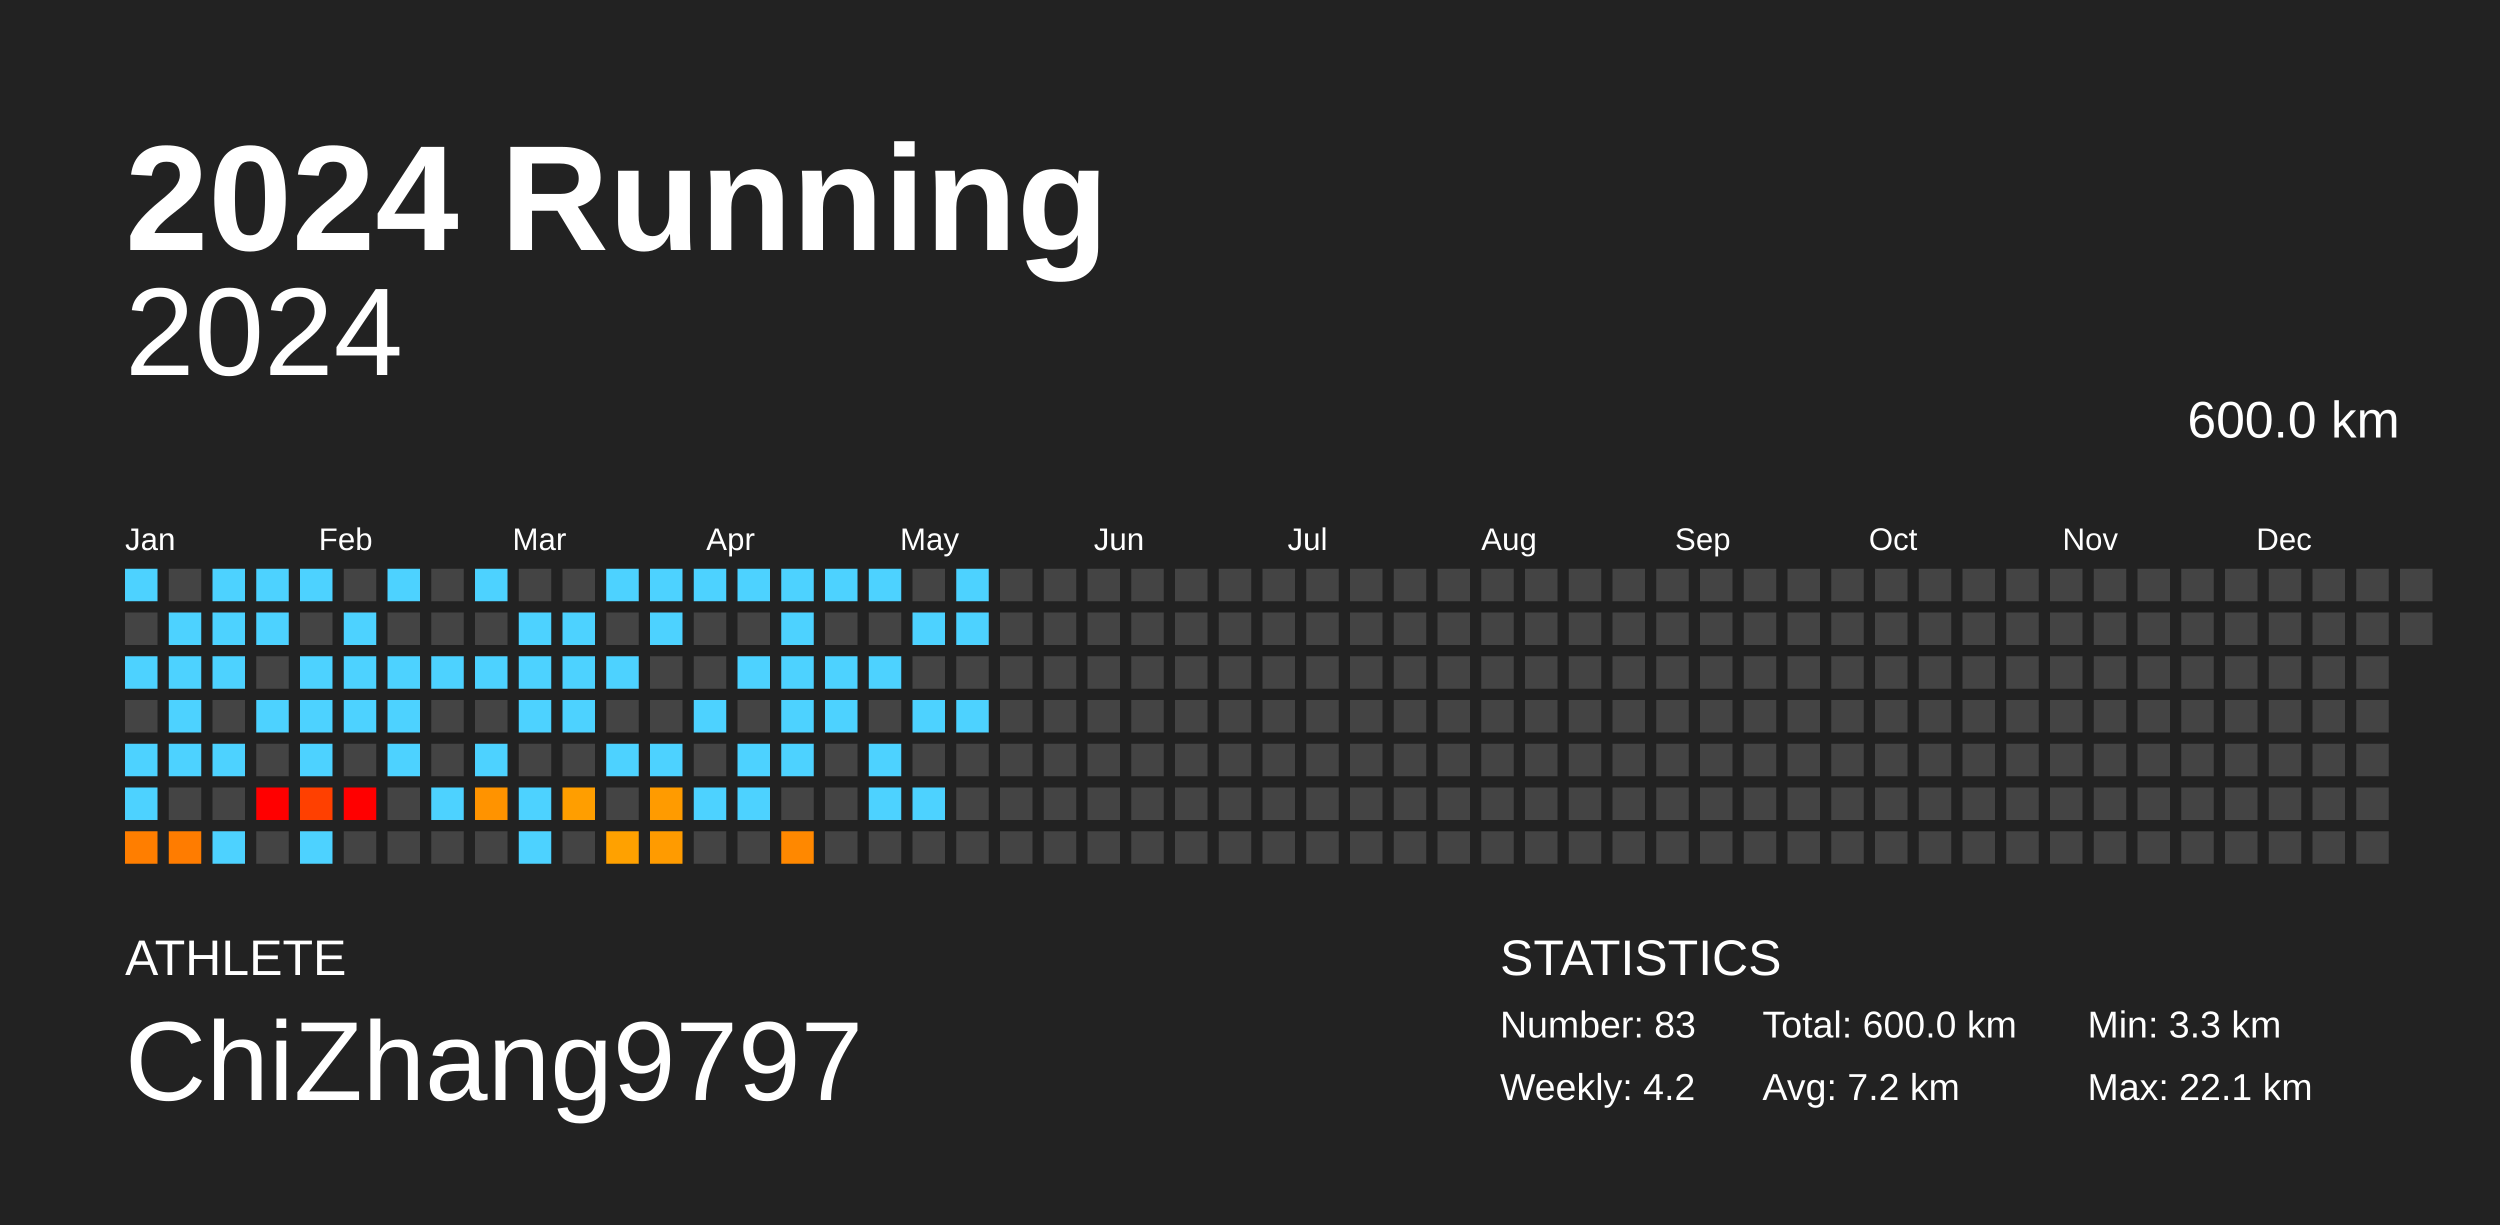
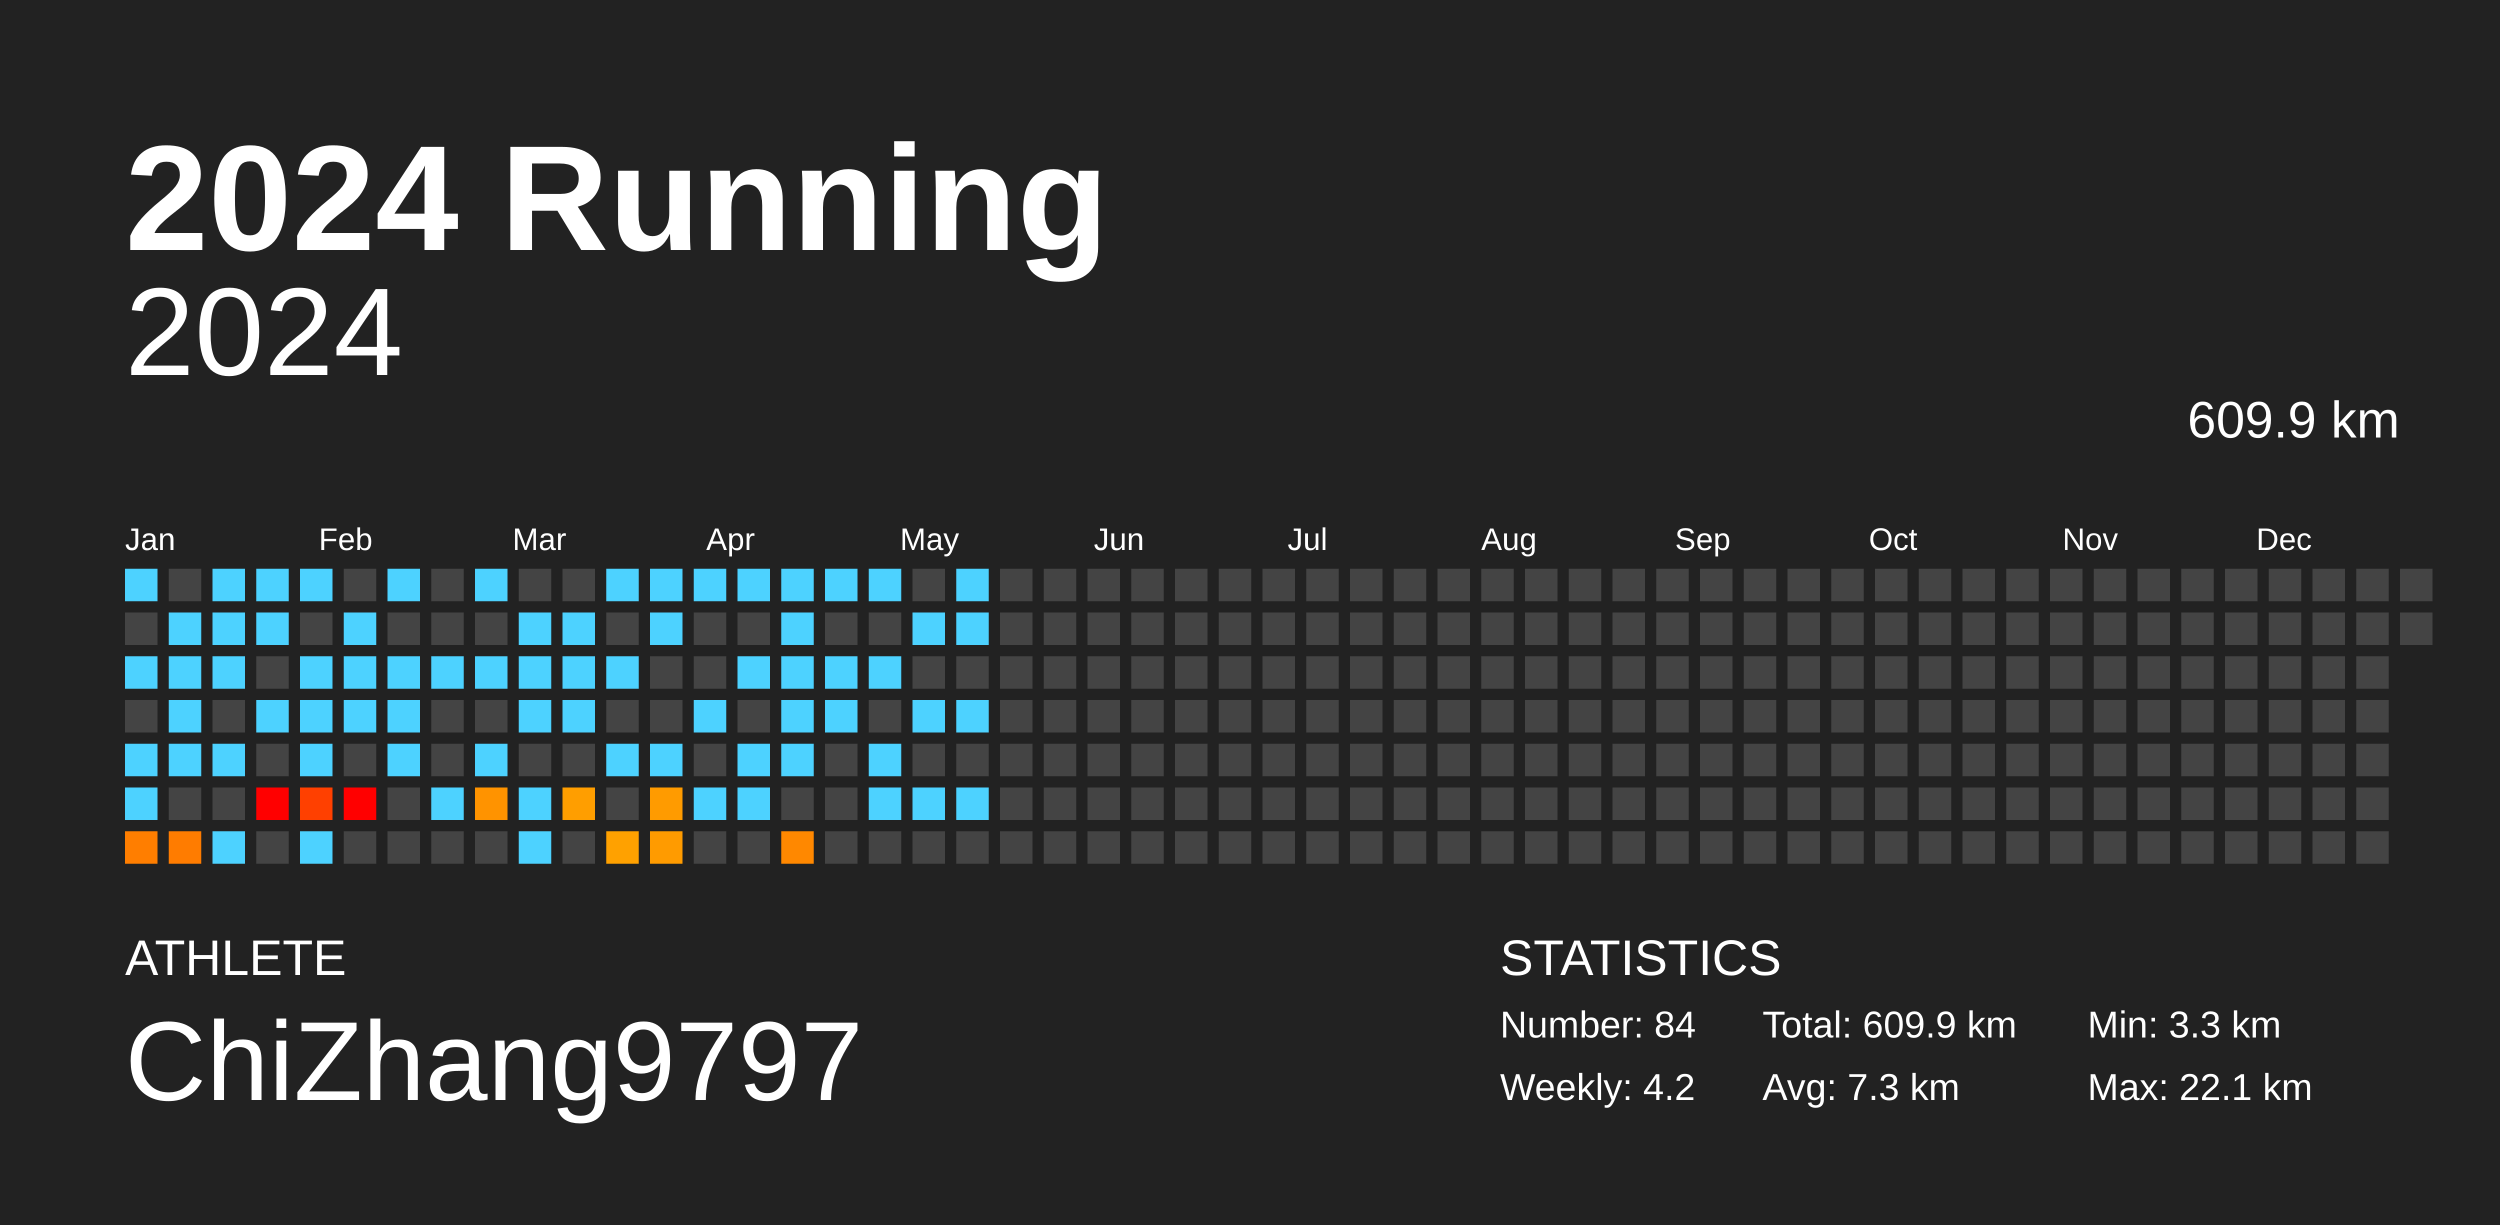
<svg xmlns="http://www.w3.org/2000/svg" baseProfile="full" height="98mm" version="1.1" viewBox="0,0,200,98" width="200mm">
  <defs />
  <rect fill="#222222" height="98" width="200" x="0" y="0" />
  <text fill="#FFFFFF" style="font-size:12px; font-family:Arial; font-weight:bold;" x="10" y="20">2024 Running</text>
  <text fill="#FFFFFF" style="font-size:4px; font-family:Arial" x="10" y="78">ATHLETE</text>
  <text fill="#FFFFFF" style="font-size:9px; font-family:Arial" x="10" y="88">ChiZhang9797</text>
  <text fill="#FFFFFF" style="font-size:4px; font-family:Arial" x="120" y="78">STATISTICS</text>
-   <text fill="#FFFFFF" style="font-size:3px; font-family:Arial" x="120" y="83">Number: 83</text>
+   <text fill="#FFFFFF" style="font-size:3px; font-family:Arial" x="120" y="83">Number: 84</text>
  <text fill="#FFFFFF" style="font-size:3px; font-family:Arial" x="120" y="88">Weekly: 4.2</text>
-   <text fill="#FFFFFF" style="font-size:3px; font-family:Arial" x="141" y="83">Total: 600.0 km</text>
-   <text fill="#FFFFFF" style="font-size:3px; font-family:Arial" x="141" y="88">Avg: 7.2 km</text>
+   <text fill="#FFFFFF" style="font-size:3px; font-family:Arial" x="141" y="83">Total: 609.9 km</text>
+   <text fill="#FFFFFF" style="font-size:3px; font-family:Arial" x="141" y="88">Avg: 7.3 km</text>
  <text fill="#FFFFFF" style="font-size:3px; font-family:Arial" x="167" y="83">Min: 3.3 km</text>
  <text fill="#FFFFFF" style="font-size:3px; font-family:Arial" x="167" y="88">Max: 22.1 km</text>
  <text alignment-baseline="hanging" fill="#FFFFFF" style="font-size:10.0px; font-family:Arial;" x="10" y="30">2024</text>
-   <text alignment-baseline="hanging" fill="#FFFFFF" style="font-size:4.125px; font-family:Arial;" x="175" y="35">600.0 km</text>
+   <text alignment-baseline="hanging" fill="#FFFFFF" style="font-size:4.125px; font-family:Arial;" x="175" y="35">609.9 km</text>
  <text fill="#FFFFFF" style="font-size:2.5px; font-family:Arial" x="10.0" y="44">Jan</text>
  <text fill="#FFFFFF" style="font-size:2.5px; font-family:Arial" x="25.5" y="44">Feb</text>
  <text fill="#FFFFFF" style="font-size:2.5px; font-family:Arial" x="41.0" y="44">Mar</text>
  <text fill="#FFFFFF" style="font-size:2.5px; font-family:Arial" x="56.5" y="44">Apr</text>
  <text fill="#FFFFFF" style="font-size:2.5px; font-family:Arial" x="72.0" y="44">May</text>
  <text fill="#FFFFFF" style="font-size:2.5px; font-family:Arial" x="87.5" y="44">Jun</text>
  <text fill="#FFFFFF" style="font-size:2.5px; font-family:Arial" x="103.0" y="44">Jul</text>
  <text fill="#FFFFFF" style="font-size:2.5px; font-family:Arial" x="118.5" y="44">Aug</text>
  <text fill="#FFFFFF" style="font-size:2.5px; font-family:Arial" x="134.0" y="44">Sep</text>
  <text fill="#FFFFFF" style="font-size:2.5px; font-family:Arial" x="149.5" y="44">Oct</text>
  <text fill="#FFFFFF" style="font-size:2.5px; font-family:Arial" x="165.0" y="44">Nov</text>
  <text fill="#FFFFFF" style="font-size:2.5px; font-family:Arial" x="180.5" y="44">Dec</text>
  <rect fill="#4dd2ff" height="2.6" width="2.6" x="10.0" y="45.5" />
  <rect fill="#444444" height="2.6" width="2.6" x="10.0" y="49.0" />
  <rect fill="#4dd2ff" height="2.6" width="2.6" x="10.0" y="52.5" />
  <rect fill="#444444" height="2.6" width="2.6" x="10.0" y="56.0" />
  <rect fill="#4dd2ff" height="2.6" width="2.6" x="10.0" y="59.5" />
  <rect fill="#4dd2ff" height="2.6" width="2.6" x="10.0" y="63.0" />
  <rect fill="#ff7e00" height="2.6" width="2.6" x="10.0" y="66.5" />
  <rect fill="#444444" height="2.6" width="2.6" x="13.5" y="45.5" />
  <rect fill="#4dd2ff" height="2.6" width="2.6" x="13.5" y="49.0" />
  <rect fill="#4dd2ff" height="2.6" width="2.6" x="13.5" y="52.5" />
  <rect fill="#4dd2ff" height="2.6" width="2.6" x="13.5" y="56.0" />
  <rect fill="#4dd2ff" height="2.6" width="2.6" x="13.5" y="59.5" />
  <rect fill="#444444" height="2.6" width="2.6" x="13.5" y="63.0" />
  <rect fill="#ff7c00" height="2.6" width="2.6" x="13.5" y="66.5" />
  <rect fill="#4dd2ff" height="2.6" width="2.6" x="17.0" y="45.5" />
  <rect fill="#4dd2ff" height="2.6" width="2.6" x="17.0" y="49.0" />
  <rect fill="#4dd2ff" height="2.6" width="2.6" x="17.0" y="52.5" />
  <rect fill="#444444" height="2.6" width="2.6" x="17.0" y="56.0" />
  <rect fill="#4dd2ff" height="2.6" width="2.6" x="17.0" y="59.5" />
  <rect fill="#444444" height="2.6" width="2.6" x="17.0" y="63.0" />
  <rect fill="#4dd2ff" height="2.6" width="2.6" x="17.0" y="66.5" />
  <rect fill="#4dd2ff" height="2.6" width="2.6" x="20.5" y="45.5" />
  <rect fill="#4dd2ff" height="2.6" width="2.6" x="20.5" y="49.0" />
  <rect fill="#444444" height="2.6" width="2.6" x="20.5" y="52.5" />
  <rect fill="#4dd2ff" height="2.6" width="2.6" x="20.5" y="56.0" />
  <rect fill="#444444" height="2.6" width="2.6" x="20.5" y="59.5" />
  <rect fill="red" height="2.6" width="2.6" x="20.5" y="63.0" />
  <rect fill="#444444" height="2.6" width="2.6" x="20.5" y="66.5" />
  <rect fill="#4dd2ff" height="2.6" width="2.6" x="24.0" y="45.5" />
  <rect fill="#444444" height="2.6" width="2.6" x="24.0" y="49.0" />
  <rect fill="#4dd2ff" height="2.6" width="2.6" x="24.0" y="52.5" />
  <rect fill="#4dd2ff" height="2.6" width="2.6" x="24.0" y="56.0" />
  <rect fill="#4dd2ff" height="2.6" width="2.6" x="24.0" y="59.5" />
  <rect fill="#ff4000" height="2.6" width="2.6" x="24.0" y="63.0" />
  <rect fill="#4dd2ff" height="2.6" width="2.6" x="24.0" y="66.5" />
  <rect fill="#444444" height="2.6" width="2.6" x="27.5" y="45.5" />
  <rect fill="#4dd2ff" height="2.6" width="2.6" x="27.5" y="49.0" />
  <rect fill="#4dd2ff" height="2.6" width="2.6" x="27.5" y="52.5" />
  <rect fill="#4dd2ff" height="2.6" width="2.6" x="27.5" y="56.0" />
  <rect fill="#444444" height="2.6" width="2.6" x="27.5" y="59.5" />
  <rect fill="red" height="2.6" width="2.6" x="27.5" y="63.0" />
  <rect fill="#444444" height="2.6" width="2.6" x="27.5" y="66.5" />
  <rect fill="#4dd2ff" height="2.6" width="2.6" x="31.0" y="45.5" />
  <rect fill="#444444" height="2.6" width="2.6" x="31.0" y="49.0" />
  <rect fill="#4dd2ff" height="2.6" width="2.6" x="31.0" y="52.5" />
  <rect fill="#4dd2ff" height="2.6" width="2.6" x="31.0" y="56.0" />
  <rect fill="#4dd2ff" height="2.6" width="2.6" x="31.0" y="59.5" />
  <rect fill="#444444" height="2.6" width="2.6" x="31.0" y="63.0" />
  <rect fill="#444444" height="2.6" width="2.6" x="31.0" y="66.5" />
  <rect fill="#444444" height="2.6" width="2.6" x="34.5" y="45.5" />
  <rect fill="#444444" height="2.6" width="2.6" x="34.5" y="49.0" />
  <rect fill="#4dd2ff" height="2.6" width="2.6" x="34.5" y="52.5" />
  <rect fill="#444444" height="2.6" width="2.6" x="34.5" y="56.0" />
  <rect fill="#444444" height="2.6" width="2.6" x="34.5" y="59.5" />
  <rect fill="#4dd2ff" height="2.6" width="2.6" x="34.5" y="63.0" />
  <rect fill="#444444" height="2.6" width="2.6" x="34.5" y="66.5" />
  <rect fill="#4dd2ff" height="2.6" width="2.6" x="38.0" y="45.5" />
  <rect fill="#444444" height="2.6" width="2.6" x="38.0" y="49.0" />
  <rect fill="#4dd2ff" height="2.6" width="2.6" x="38.0" y="52.5" />
  <rect fill="#444444" height="2.6" width="2.6" x="38.0" y="56.0" />
  <rect fill="#4dd2ff" height="2.6" width="2.6" x="38.0" y="59.5" />
  <rect fill="#ff9300" height="2.6" width="2.6" x="38.0" y="63.0" />
  <rect fill="#444444" height="2.6" width="2.6" x="38.0" y="66.5" />
  <rect fill="#444444" height="2.6" width="2.6" x="41.5" y="45.5" />
  <rect fill="#4dd2ff" height="2.6" width="2.6" x="41.5" y="49.0" />
  <rect fill="#4dd2ff" height="2.6" width="2.6" x="41.5" y="52.5" />
  <rect fill="#4dd2ff" height="2.6" width="2.6" x="41.5" y="56.0" />
  <rect fill="#444444" height="2.6" width="2.6" x="41.5" y="59.5" />
  <rect fill="#4dd2ff" height="2.6" width="2.6" x="41.5" y="63.0" />
  <rect fill="#4dd2ff" height="2.6" width="2.6" x="41.5" y="66.5" />
  <rect fill="#444444" height="2.6" width="2.6" x="45.0" y="45.5" />
  <rect fill="#4dd2ff" height="2.6" width="2.6" x="45.0" y="49.0" />
  <rect fill="#4dd2ff" height="2.6" width="2.6" x="45.0" y="52.5" />
  <rect fill="#4dd2ff" height="2.6" width="2.6" x="45.0" y="56.0" />
  <rect fill="#444444" height="2.6" width="2.6" x="45.0" y="59.5" />
  <rect fill="#ff9e00" height="2.6" width="2.6" x="45.0" y="63.0" />
  <rect fill="#444444" height="2.6" width="2.6" x="45.0" y="66.5" />
  <rect fill="#4dd2ff" height="2.6" width="2.6" x="48.5" y="45.5" />
  <rect fill="#444444" height="2.6" width="2.6" x="48.5" y="49.0" />
  <rect fill="#4dd2ff" height="2.6" width="2.6" x="48.5" y="52.5" />
  <rect fill="#444444" height="2.6" width="2.6" x="48.5" y="56.0" />
  <rect fill="#4dd2ff" height="2.6" width="2.6" x="48.5" y="59.5" />
  <rect fill="#444444" height="2.6" width="2.6" x="48.5" y="63.0" />
  <rect fill="#ffa100" height="2.6" width="2.6" x="48.5" y="66.5" />
  <rect fill="#4dd2ff" height="2.6" width="2.6" x="52.0" y="45.5" />
  <rect fill="#4dd2ff" height="2.6" width="2.6" x="52.0" y="49.0" />
  <rect fill="#444444" height="2.6" width="2.6" x="52.0" y="52.5" />
  <rect fill="#444444" height="2.6" width="2.6" x="52.0" y="56.0" />
  <rect fill="#4dd2ff" height="2.6" width="2.6" x="52.0" y="59.5" />
  <rect fill="#ff9b00" height="2.6" width="2.6" x="52.0" y="63.0" />
  <rect fill="#ff9b00" height="2.6" width="2.6" x="52.0" y="66.5" />
  <rect fill="#4dd2ff" height="2.6" width="2.6" x="55.5" y="45.5" />
  <rect fill="#444444" height="2.6" width="2.6" x="55.5" y="49.0" />
  <rect fill="#444444" height="2.6" width="2.6" x="55.5" y="52.5" />
  <rect fill="#4dd2ff" height="2.6" width="2.6" x="55.5" y="56.0" />
  <rect fill="#444444" height="2.6" width="2.6" x="55.5" y="59.5" />
  <rect fill="#4dd2ff" height="2.6" width="2.6" x="55.5" y="63.0" />
  <rect fill="#444444" height="2.6" width="2.6" x="55.5" y="66.5" />
  <rect fill="#4dd2ff" height="2.6" width="2.6" x="59.0" y="45.5" />
  <rect fill="#444444" height="2.6" width="2.6" x="59.0" y="49.0" />
  <rect fill="#4dd2ff" height="2.6" width="2.6" x="59.0" y="52.5" />
  <rect fill="#444444" height="2.6" width="2.6" x="59.0" y="56.0" />
  <rect fill="#4dd2ff" height="2.6" width="2.6" x="59.0" y="59.5" />
  <rect fill="#4dd2ff" height="2.6" width="2.6" x="59.0" y="63.0" />
  <rect fill="#444444" height="2.6" width="2.6" x="59.0" y="66.5" />
  <rect fill="#4dd2ff" height="2.6" width="2.6" x="62.5" y="45.5" />
  <rect fill="#4dd2ff" height="2.6" width="2.6" x="62.5" y="49.0" />
  <rect fill="#4dd2ff" height="2.6" width="2.6" x="62.5" y="52.5" />
  <rect fill="#4dd2ff" height="2.6" width="2.6" x="62.5" y="56.0" />
  <rect fill="#4dd2ff" height="2.6" width="2.6" x="62.5" y="59.5" />
  <rect fill="#444444" height="2.6" width="2.6" x="62.5" y="63.0" />
  <rect fill="#ff8800" height="2.6" width="2.6" x="62.5" y="66.5" />
  <rect fill="#4dd2ff" height="2.6" width="2.6" x="66.0" y="45.5" />
  <rect fill="#444444" height="2.6" width="2.6" x="66.0" y="49.0" />
  <rect fill="#4dd2ff" height="2.6" width="2.6" x="66.0" y="52.5" />
  <rect fill="#4dd2ff" height="2.6" width="2.6" x="66.0" y="56.0" />
  <rect fill="#444444" height="2.6" width="2.6" x="66.0" y="59.5" />
  <rect fill="#444444" height="2.6" width="2.6" x="66.0" y="63.0" />
  <rect fill="#444444" height="2.6" width="2.6" x="66.0" y="66.5" />
  <rect fill="#4dd2ff" height="2.6" width="2.6" x="69.5" y="45.5" />
  <rect fill="#444444" height="2.6" width="2.6" x="69.5" y="49.0" />
  <rect fill="#4dd2ff" height="2.6" width="2.6" x="69.5" y="52.5" />
  <rect fill="#444444" height="2.6" width="2.6" x="69.5" y="56.0" />
  <rect fill="#4dd2ff" height="2.6" width="2.6" x="69.5" y="59.5" />
  <rect fill="#4dd2ff" height="2.6" width="2.6" x="69.5" y="63.0" />
  <rect fill="#444444" height="2.6" width="2.6" x="69.5" y="66.5" />
  <rect fill="#444444" height="2.6" width="2.6" x="73.0" y="45.5" />
  <rect fill="#4dd2ff" height="2.6" width="2.6" x="73.0" y="49.0" />
  <rect fill="#444444" height="2.6" width="2.6" x="73.0" y="52.5" />
  <rect fill="#4dd2ff" height="2.6" width="2.6" x="73.0" y="56.0" />
  <rect fill="#444444" height="2.6" width="2.6" x="73.0" y="59.5" />
  <rect fill="#4dd2ff" height="2.6" width="2.6" x="73.0" y="63.0" />
  <rect fill="#444444" height="2.6" width="2.6" x="73.0" y="66.5" />
  <rect fill="#4dd2ff" height="2.6" width="2.6" x="76.5" y="45.5" />
  <rect fill="#4dd2ff" height="2.6" width="2.6" x="76.5" y="49.0" />
  <rect fill="#444444" height="2.6" width="2.6" x="76.5" y="52.5" />
  <rect fill="#4dd2ff" height="2.6" width="2.6" x="76.5" y="56.0" />
  <rect fill="#444444" height="2.6" width="2.6" x="76.5" y="59.5" />
-   <rect fill="#444444" height="2.6" width="2.6" x="76.5" y="63.0" />
+   <rect fill="#4dd2ff" height="2.6" width="2.6" x="76.5" y="63.0" />
  <rect fill="#444444" height="2.6" width="2.6" x="76.5" y="66.5" />
  <rect fill="#444444" height="2.6" width="2.6" x="80.0" y="45.5" />
  <rect fill="#444444" height="2.6" width="2.6" x="80.0" y="49.0" />
  <rect fill="#444444" height="2.6" width="2.6" x="80.0" y="52.5" />
  <rect fill="#444444" height="2.6" width="2.6" x="80.0" y="56.0" />
  <rect fill="#444444" height="2.6" width="2.6" x="80.0" y="59.5" />
  <rect fill="#444444" height="2.6" width="2.6" x="80.0" y="63.0" />
  <rect fill="#444444" height="2.6" width="2.6" x="80.0" y="66.5" />
  <rect fill="#444444" height="2.6" width="2.6" x="83.5" y="45.5" />
  <rect fill="#444444" height="2.6" width="2.6" x="83.5" y="49.0" />
  <rect fill="#444444" height="2.6" width="2.6" x="83.5" y="52.5" />
  <rect fill="#444444" height="2.6" width="2.6" x="83.5" y="56.0" />
  <rect fill="#444444" height="2.6" width="2.6" x="83.5" y="59.5" />
  <rect fill="#444444" height="2.6" width="2.6" x="83.5" y="63.0" />
  <rect fill="#444444" height="2.6" width="2.6" x="83.5" y="66.5" />
  <rect fill="#444444" height="2.6" width="2.6" x="87.0" y="45.5" />
  <rect fill="#444444" height="2.6" width="2.6" x="87.0" y="49.0" />
  <rect fill="#444444" height="2.6" width="2.6" x="87.0" y="52.5" />
  <rect fill="#444444" height="2.6" width="2.6" x="87.0" y="56.0" />
  <rect fill="#444444" height="2.6" width="2.6" x="87.0" y="59.5" />
  <rect fill="#444444" height="2.6" width="2.6" x="87.0" y="63.0" />
  <rect fill="#444444" height="2.6" width="2.6" x="87.0" y="66.5" />
  <rect fill="#444444" height="2.6" width="2.6" x="90.5" y="45.5" />
  <rect fill="#444444" height="2.6" width="2.6" x="90.5" y="49.0" />
  <rect fill="#444444" height="2.6" width="2.6" x="90.5" y="52.5" />
  <rect fill="#444444" height="2.6" width="2.6" x="90.5" y="56.0" />
  <rect fill="#444444" height="2.6" width="2.6" x="90.5" y="59.5" />
  <rect fill="#444444" height="2.6" width="2.6" x="90.5" y="63.0" />
  <rect fill="#444444" height="2.6" width="2.6" x="90.5" y="66.5" />
  <rect fill="#444444" height="2.6" width="2.6" x="94.0" y="45.5" />
  <rect fill="#444444" height="2.6" width="2.6" x="94.0" y="49.0" />
  <rect fill="#444444" height="2.6" width="2.6" x="94.0" y="52.5" />
  <rect fill="#444444" height="2.6" width="2.6" x="94.0" y="56.0" />
  <rect fill="#444444" height="2.6" width="2.6" x="94.0" y="59.5" />
  <rect fill="#444444" height="2.6" width="2.6" x="94.0" y="63.0" />
  <rect fill="#444444" height="2.6" width="2.6" x="94.0" y="66.5" />
  <rect fill="#444444" height="2.6" width="2.6" x="97.5" y="45.5" />
  <rect fill="#444444" height="2.6" width="2.6" x="97.5" y="49.0" />
  <rect fill="#444444" height="2.6" width="2.6" x="97.5" y="52.5" />
  <rect fill="#444444" height="2.6" width="2.6" x="97.5" y="56.0" />
  <rect fill="#444444" height="2.6" width="2.6" x="97.5" y="59.5" />
  <rect fill="#444444" height="2.6" width="2.6" x="97.5" y="63.0" />
  <rect fill="#444444" height="2.6" width="2.6" x="97.5" y="66.5" />
  <rect fill="#444444" height="2.6" width="2.6" x="101.0" y="45.5" />
  <rect fill="#444444" height="2.6" width="2.6" x="101.0" y="49.0" />
  <rect fill="#444444" height="2.6" width="2.6" x="101.0" y="52.5" />
  <rect fill="#444444" height="2.6" width="2.6" x="101.0" y="56.0" />
  <rect fill="#444444" height="2.6" width="2.6" x="101.0" y="59.5" />
  <rect fill="#444444" height="2.6" width="2.6" x="101.0" y="63.0" />
  <rect fill="#444444" height="2.6" width="2.6" x="101.0" y="66.5" />
  <rect fill="#444444" height="2.6" width="2.6" x="104.5" y="45.5" />
  <rect fill="#444444" height="2.6" width="2.6" x="104.5" y="49.0" />
  <rect fill="#444444" height="2.6" width="2.6" x="104.5" y="52.5" />
  <rect fill="#444444" height="2.6" width="2.6" x="104.5" y="56.0" />
  <rect fill="#444444" height="2.6" width="2.6" x="104.5" y="59.5" />
  <rect fill="#444444" height="2.6" width="2.6" x="104.5" y="63.0" />
  <rect fill="#444444" height="2.6" width="2.6" x="104.5" y="66.5" />
  <rect fill="#444444" height="2.6" width="2.6" x="108.0" y="45.5" />
  <rect fill="#444444" height="2.6" width="2.6" x="108.0" y="49.0" />
  <rect fill="#444444" height="2.6" width="2.6" x="108.0" y="52.5" />
  <rect fill="#444444" height="2.6" width="2.6" x="108.0" y="56.0" />
  <rect fill="#444444" height="2.6" width="2.6" x="108.0" y="59.5" />
  <rect fill="#444444" height="2.6" width="2.6" x="108.0" y="63.0" />
  <rect fill="#444444" height="2.6" width="2.6" x="108.0" y="66.5" />
  <rect fill="#444444" height="2.6" width="2.6" x="111.5" y="45.5" />
  <rect fill="#444444" height="2.6" width="2.6" x="111.5" y="49.0" />
  <rect fill="#444444" height="2.6" width="2.6" x="111.5" y="52.5" />
  <rect fill="#444444" height="2.6" width="2.6" x="111.5" y="56.0" />
  <rect fill="#444444" height="2.6" width="2.6" x="111.5" y="59.5" />
  <rect fill="#444444" height="2.6" width="2.6" x="111.5" y="63.0" />
  <rect fill="#444444" height="2.6" width="2.6" x="111.5" y="66.5" />
  <rect fill="#444444" height="2.6" width="2.6" x="115.0" y="45.5" />
  <rect fill="#444444" height="2.6" width="2.6" x="115.0" y="49.0" />
  <rect fill="#444444" height="2.6" width="2.6" x="115.0" y="52.5" />
  <rect fill="#444444" height="2.6" width="2.6" x="115.0" y="56.0" />
  <rect fill="#444444" height="2.6" width="2.6" x="115.0" y="59.5" />
  <rect fill="#444444" height="2.6" width="2.6" x="115.0" y="63.0" />
  <rect fill="#444444" height="2.6" width="2.6" x="115.0" y="66.5" />
  <rect fill="#444444" height="2.6" width="2.6" x="118.5" y="45.5" />
  <rect fill="#444444" height="2.6" width="2.6" x="118.5" y="49.0" />
  <rect fill="#444444" height="2.6" width="2.6" x="118.5" y="52.5" />
  <rect fill="#444444" height="2.6" width="2.6" x="118.5" y="56.0" />
  <rect fill="#444444" height="2.6" width="2.6" x="118.5" y="59.5" />
  <rect fill="#444444" height="2.6" width="2.6" x="118.5" y="63.0" />
  <rect fill="#444444" height="2.6" width="2.6" x="118.5" y="66.5" />
  <rect fill="#444444" height="2.6" width="2.6" x="122.0" y="45.5" />
  <rect fill="#444444" height="2.6" width="2.6" x="122.0" y="49.0" />
  <rect fill="#444444" height="2.6" width="2.6" x="122.0" y="52.5" />
  <rect fill="#444444" height="2.6" width="2.6" x="122.0" y="56.0" />
  <rect fill="#444444" height="2.6" width="2.6" x="122.0" y="59.5" />
  <rect fill="#444444" height="2.6" width="2.6" x="122.0" y="63.0" />
  <rect fill="#444444" height="2.6" width="2.6" x="122.0" y="66.5" />
  <rect fill="#444444" height="2.6" width="2.6" x="125.5" y="45.5" />
  <rect fill="#444444" height="2.6" width="2.6" x="125.5" y="49.0" />
  <rect fill="#444444" height="2.6" width="2.6" x="125.5" y="52.5" />
  <rect fill="#444444" height="2.6" width="2.6" x="125.5" y="56.0" />
  <rect fill="#444444" height="2.6" width="2.6" x="125.5" y="59.5" />
  <rect fill="#444444" height="2.6" width="2.6" x="125.5" y="63.0" />
  <rect fill="#444444" height="2.6" width="2.6" x="125.5" y="66.5" />
  <rect fill="#444444" height="2.6" width="2.6" x="129.0" y="45.5" />
  <rect fill="#444444" height="2.6" width="2.6" x="129.0" y="49.0" />
  <rect fill="#444444" height="2.6" width="2.6" x="129.0" y="52.5" />
  <rect fill="#444444" height="2.6" width="2.6" x="129.0" y="56.0" />
  <rect fill="#444444" height="2.6" width="2.6" x="129.0" y="59.5" />
  <rect fill="#444444" height="2.6" width="2.6" x="129.0" y="63.0" />
  <rect fill="#444444" height="2.6" width="2.6" x="129.0" y="66.5" />
  <rect fill="#444444" height="2.6" width="2.6" x="132.5" y="45.5" />
  <rect fill="#444444" height="2.6" width="2.6" x="132.5" y="49.0" />
  <rect fill="#444444" height="2.6" width="2.6" x="132.5" y="52.5" />
  <rect fill="#444444" height="2.6" width="2.6" x="132.5" y="56.0" />
  <rect fill="#444444" height="2.6" width="2.6" x="132.5" y="59.5" />
  <rect fill="#444444" height="2.6" width="2.6" x="132.5" y="63.0" />
  <rect fill="#444444" height="2.6" width="2.6" x="132.5" y="66.5" />
  <rect fill="#444444" height="2.6" width="2.6" x="136.0" y="45.5" />
  <rect fill="#444444" height="2.6" width="2.6" x="136.0" y="49.0" />
  <rect fill="#444444" height="2.6" width="2.6" x="136.0" y="52.5" />
  <rect fill="#444444" height="2.6" width="2.6" x="136.0" y="56.0" />
  <rect fill="#444444" height="2.6" width="2.6" x="136.0" y="59.5" />
  <rect fill="#444444" height="2.6" width="2.6" x="136.0" y="63.0" />
  <rect fill="#444444" height="2.6" width="2.6" x="136.0" y="66.5" />
  <rect fill="#444444" height="2.6" width="2.6" x="139.5" y="45.5" />
  <rect fill="#444444" height="2.6" width="2.6" x="139.5" y="49.0" />
  <rect fill="#444444" height="2.6" width="2.6" x="139.5" y="52.5" />
  <rect fill="#444444" height="2.6" width="2.6" x="139.5" y="56.0" />
  <rect fill="#444444" height="2.6" width="2.6" x="139.5" y="59.5" />
  <rect fill="#444444" height="2.6" width="2.6" x="139.5" y="63.0" />
  <rect fill="#444444" height="2.6" width="2.6" x="139.5" y="66.5" />
  <rect fill="#444444" height="2.6" width="2.6" x="143.0" y="45.5" />
  <rect fill="#444444" height="2.6" width="2.6" x="143.0" y="49.0" />
  <rect fill="#444444" height="2.6" width="2.6" x="143.0" y="52.5" />
  <rect fill="#444444" height="2.6" width="2.6" x="143.0" y="56.0" />
  <rect fill="#444444" height="2.6" width="2.6" x="143.0" y="59.5" />
  <rect fill="#444444" height="2.6" width="2.6" x="143.0" y="63.0" />
  <rect fill="#444444" height="2.6" width="2.6" x="143.0" y="66.5" />
  <rect fill="#444444" height="2.6" width="2.6" x="146.5" y="45.5" />
  <rect fill="#444444" height="2.6" width="2.6" x="146.5" y="49.0" />
  <rect fill="#444444" height="2.6" width="2.6" x="146.5" y="52.5" />
  <rect fill="#444444" height="2.6" width="2.6" x="146.5" y="56.0" />
  <rect fill="#444444" height="2.6" width="2.6" x="146.5" y="59.5" />
  <rect fill="#444444" height="2.6" width="2.6" x="146.5" y="63.0" />
  <rect fill="#444444" height="2.6" width="2.6" x="146.5" y="66.5" />
  <rect fill="#444444" height="2.6" width="2.6" x="150.0" y="45.5" />
  <rect fill="#444444" height="2.6" width="2.6" x="150.0" y="49.0" />
  <rect fill="#444444" height="2.6" width="2.6" x="150.0" y="52.5" />
  <rect fill="#444444" height="2.6" width="2.6" x="150.0" y="56.0" />
  <rect fill="#444444" height="2.6" width="2.6" x="150.0" y="59.5" />
  <rect fill="#444444" height="2.6" width="2.6" x="150.0" y="63.0" />
  <rect fill="#444444" height="2.6" width="2.6" x="150.0" y="66.5" />
  <rect fill="#444444" height="2.6" width="2.6" x="153.5" y="45.5" />
  <rect fill="#444444" height="2.6" width="2.6" x="153.5" y="49.0" />
  <rect fill="#444444" height="2.6" width="2.6" x="153.5" y="52.5" />
  <rect fill="#444444" height="2.6" width="2.6" x="153.5" y="56.0" />
  <rect fill="#444444" height="2.6" width="2.6" x="153.5" y="59.5" />
  <rect fill="#444444" height="2.6" width="2.6" x="153.5" y="63.0" />
  <rect fill="#444444" height="2.6" width="2.6" x="153.5" y="66.5" />
  <rect fill="#444444" height="2.6" width="2.6" x="157.0" y="45.5" />
  <rect fill="#444444" height="2.6" width="2.6" x="157.0" y="49.0" />
  <rect fill="#444444" height="2.6" width="2.6" x="157.0" y="52.5" />
  <rect fill="#444444" height="2.6" width="2.6" x="157.0" y="56.0" />
  <rect fill="#444444" height="2.6" width="2.6" x="157.0" y="59.5" />
  <rect fill="#444444" height="2.6" width="2.6" x="157.0" y="63.0" />
  <rect fill="#444444" height="2.6" width="2.6" x="157.0" y="66.5" />
  <rect fill="#444444" height="2.6" width="2.6" x="160.5" y="45.5" />
  <rect fill="#444444" height="2.6" width="2.6" x="160.5" y="49.0" />
  <rect fill="#444444" height="2.6" width="2.6" x="160.5" y="52.5" />
  <rect fill="#444444" height="2.6" width="2.6" x="160.5" y="56.0" />
  <rect fill="#444444" height="2.6" width="2.6" x="160.5" y="59.5" />
  <rect fill="#444444" height="2.6" width="2.6" x="160.5" y="63.0" />
  <rect fill="#444444" height="2.6" width="2.6" x="160.5" y="66.5" />
  <rect fill="#444444" height="2.6" width="2.6" x="164.0" y="45.5" />
  <rect fill="#444444" height="2.6" width="2.6" x="164.0" y="49.0" />
  <rect fill="#444444" height="2.6" width="2.6" x="164.0" y="52.5" />
  <rect fill="#444444" height="2.6" width="2.6" x="164.0" y="56.0" />
  <rect fill="#444444" height="2.6" width="2.6" x="164.0" y="59.5" />
  <rect fill="#444444" height="2.6" width="2.6" x="164.0" y="63.0" />
  <rect fill="#444444" height="2.6" width="2.6" x="164.0" y="66.5" />
  <rect fill="#444444" height="2.6" width="2.6" x="167.5" y="45.5" />
  <rect fill="#444444" height="2.6" width="2.6" x="167.5" y="49.0" />
  <rect fill="#444444" height="2.6" width="2.6" x="167.5" y="52.5" />
  <rect fill="#444444" height="2.6" width="2.6" x="167.5" y="56.0" />
  <rect fill="#444444" height="2.6" width="2.6" x="167.5" y="59.5" />
  <rect fill="#444444" height="2.6" width="2.6" x="167.5" y="63.0" />
  <rect fill="#444444" height="2.6" width="2.6" x="167.5" y="66.5" />
  <rect fill="#444444" height="2.6" width="2.6" x="171.0" y="45.5" />
  <rect fill="#444444" height="2.6" width="2.6" x="171.0" y="49.0" />
  <rect fill="#444444" height="2.6" width="2.6" x="171.0" y="52.5" />
  <rect fill="#444444" height="2.6" width="2.6" x="171.0" y="56.0" />
  <rect fill="#444444" height="2.6" width="2.6" x="171.0" y="59.5" />
  <rect fill="#444444" height="2.6" width="2.6" x="171.0" y="63.0" />
  <rect fill="#444444" height="2.6" width="2.6" x="171.0" y="66.5" />
  <rect fill="#444444" height="2.6" width="2.6" x="174.5" y="45.5" />
  <rect fill="#444444" height="2.6" width="2.6" x="174.5" y="49.0" />
  <rect fill="#444444" height="2.6" width="2.6" x="174.5" y="52.5" />
  <rect fill="#444444" height="2.6" width="2.6" x="174.5" y="56.0" />
  <rect fill="#444444" height="2.6" width="2.6" x="174.5" y="59.5" />
  <rect fill="#444444" height="2.6" width="2.6" x="174.5" y="63.0" />
  <rect fill="#444444" height="2.6" width="2.6" x="174.5" y="66.5" />
  <rect fill="#444444" height="2.6" width="2.6" x="178.0" y="45.5" />
  <rect fill="#444444" height="2.6" width="2.6" x="178.0" y="49.0" />
  <rect fill="#444444" height="2.6" width="2.6" x="178.0" y="52.5" />
  <rect fill="#444444" height="2.6" width="2.6" x="178.0" y="56.0" />
  <rect fill="#444444" height="2.6" width="2.6" x="178.0" y="59.5" />
  <rect fill="#444444" height="2.6" width="2.6" x="178.0" y="63.0" />
  <rect fill="#444444" height="2.6" width="2.6" x="178.0" y="66.5" />
  <rect fill="#444444" height="2.6" width="2.6" x="181.5" y="45.5" />
  <rect fill="#444444" height="2.6" width="2.6" x="181.5" y="49.0" />
  <rect fill="#444444" height="2.6" width="2.6" x="181.5" y="52.5" />
  <rect fill="#444444" height="2.6" width="2.6" x="181.5" y="56.0" />
  <rect fill="#444444" height="2.6" width="2.6" x="181.5" y="59.5" />
  <rect fill="#444444" height="2.6" width="2.6" x="181.5" y="63.0" />
  <rect fill="#444444" height="2.6" width="2.6" x="181.5" y="66.5" />
  <rect fill="#444444" height="2.6" width="2.6" x="185.0" y="45.5" />
  <rect fill="#444444" height="2.6" width="2.6" x="185.0" y="49.0" />
  <rect fill="#444444" height="2.6" width="2.6" x="185.0" y="52.5" />
  <rect fill="#444444" height="2.6" width="2.6" x="185.0" y="56.0" />
  <rect fill="#444444" height="2.6" width="2.6" x="185.0" y="59.5" />
  <rect fill="#444444" height="2.6" width="2.6" x="185.0" y="63.0" />
  <rect fill="#444444" height="2.6" width="2.6" x="185.0" y="66.5" />
  <rect fill="#444444" height="2.6" width="2.6" x="188.5" y="45.5" />
  <rect fill="#444444" height="2.6" width="2.6" x="188.5" y="49.0" />
  <rect fill="#444444" height="2.6" width="2.6" x="188.5" y="52.5" />
  <rect fill="#444444" height="2.6" width="2.6" x="188.5" y="56.0" />
  <rect fill="#444444" height="2.6" width="2.6" x="188.5" y="59.5" />
  <rect fill="#444444" height="2.6" width="2.6" x="188.5" y="63.0" />
  <rect fill="#444444" height="2.6" width="2.6" x="188.5" y="66.5" />
  <rect fill="#444444" height="2.6" width="2.6" x="192.0" y="45.5" />
  <rect fill="#444444" height="2.6" width="2.6" x="192.0" y="49.0" />
</svg>
